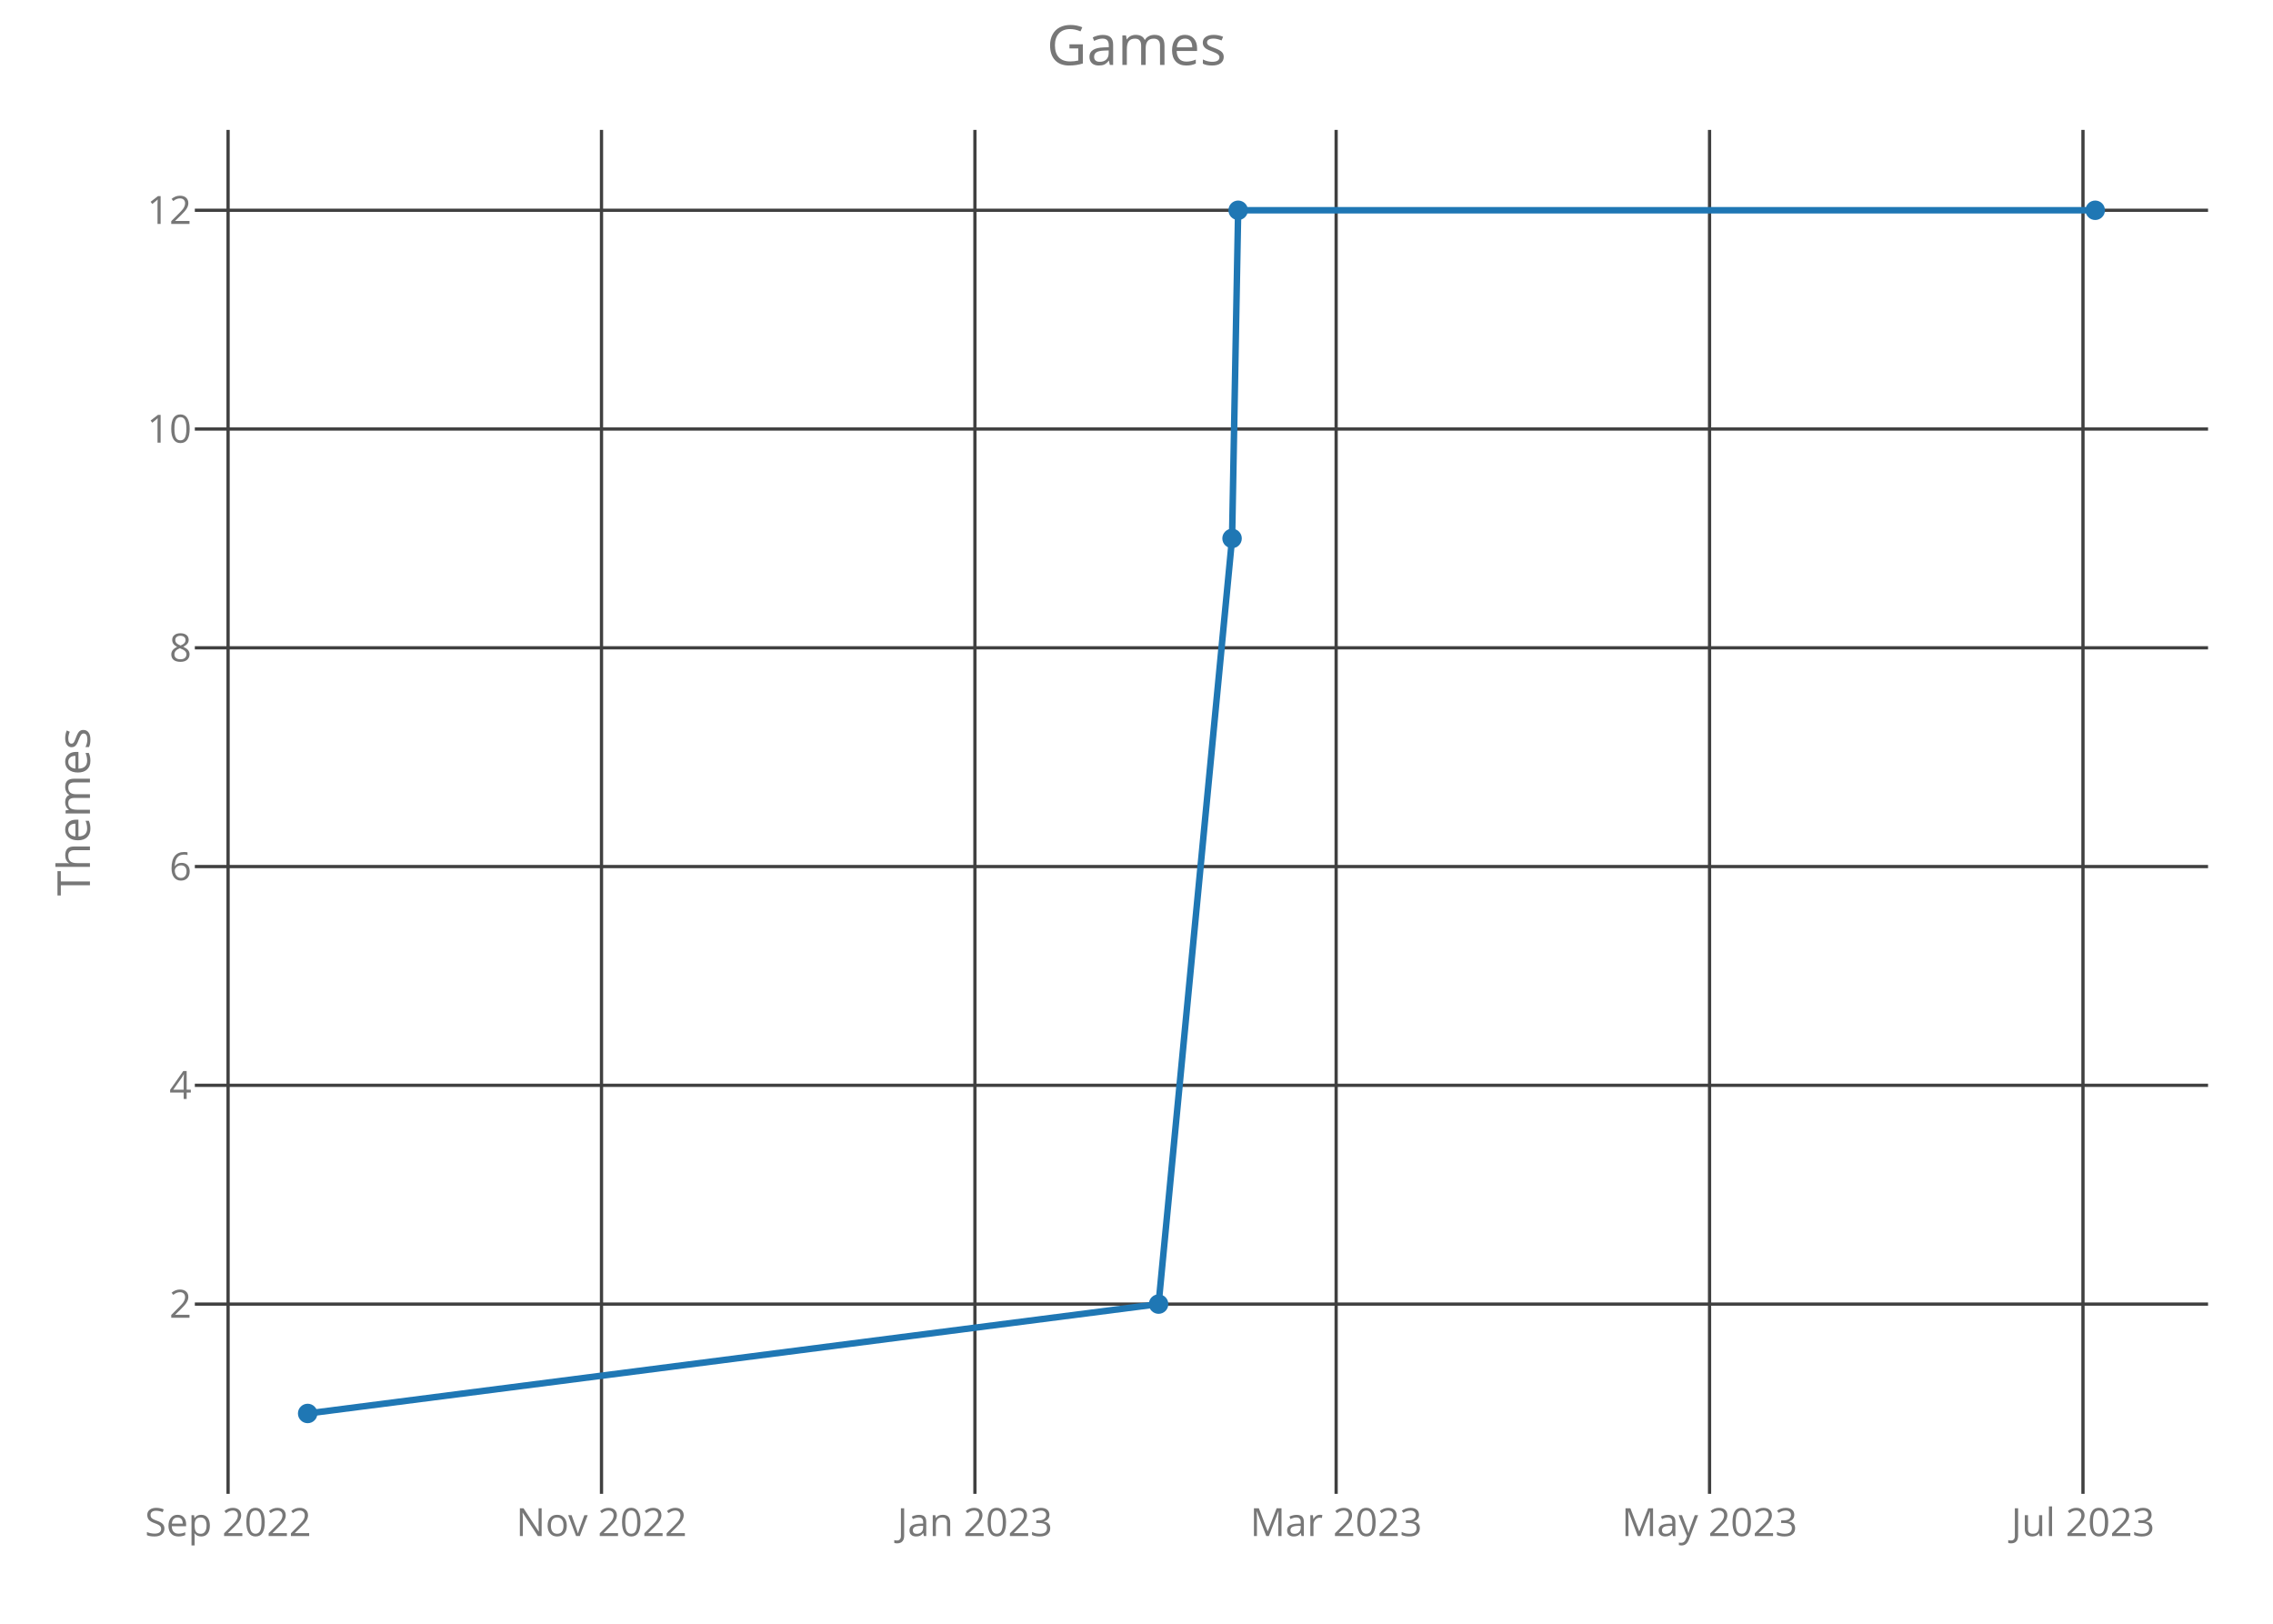
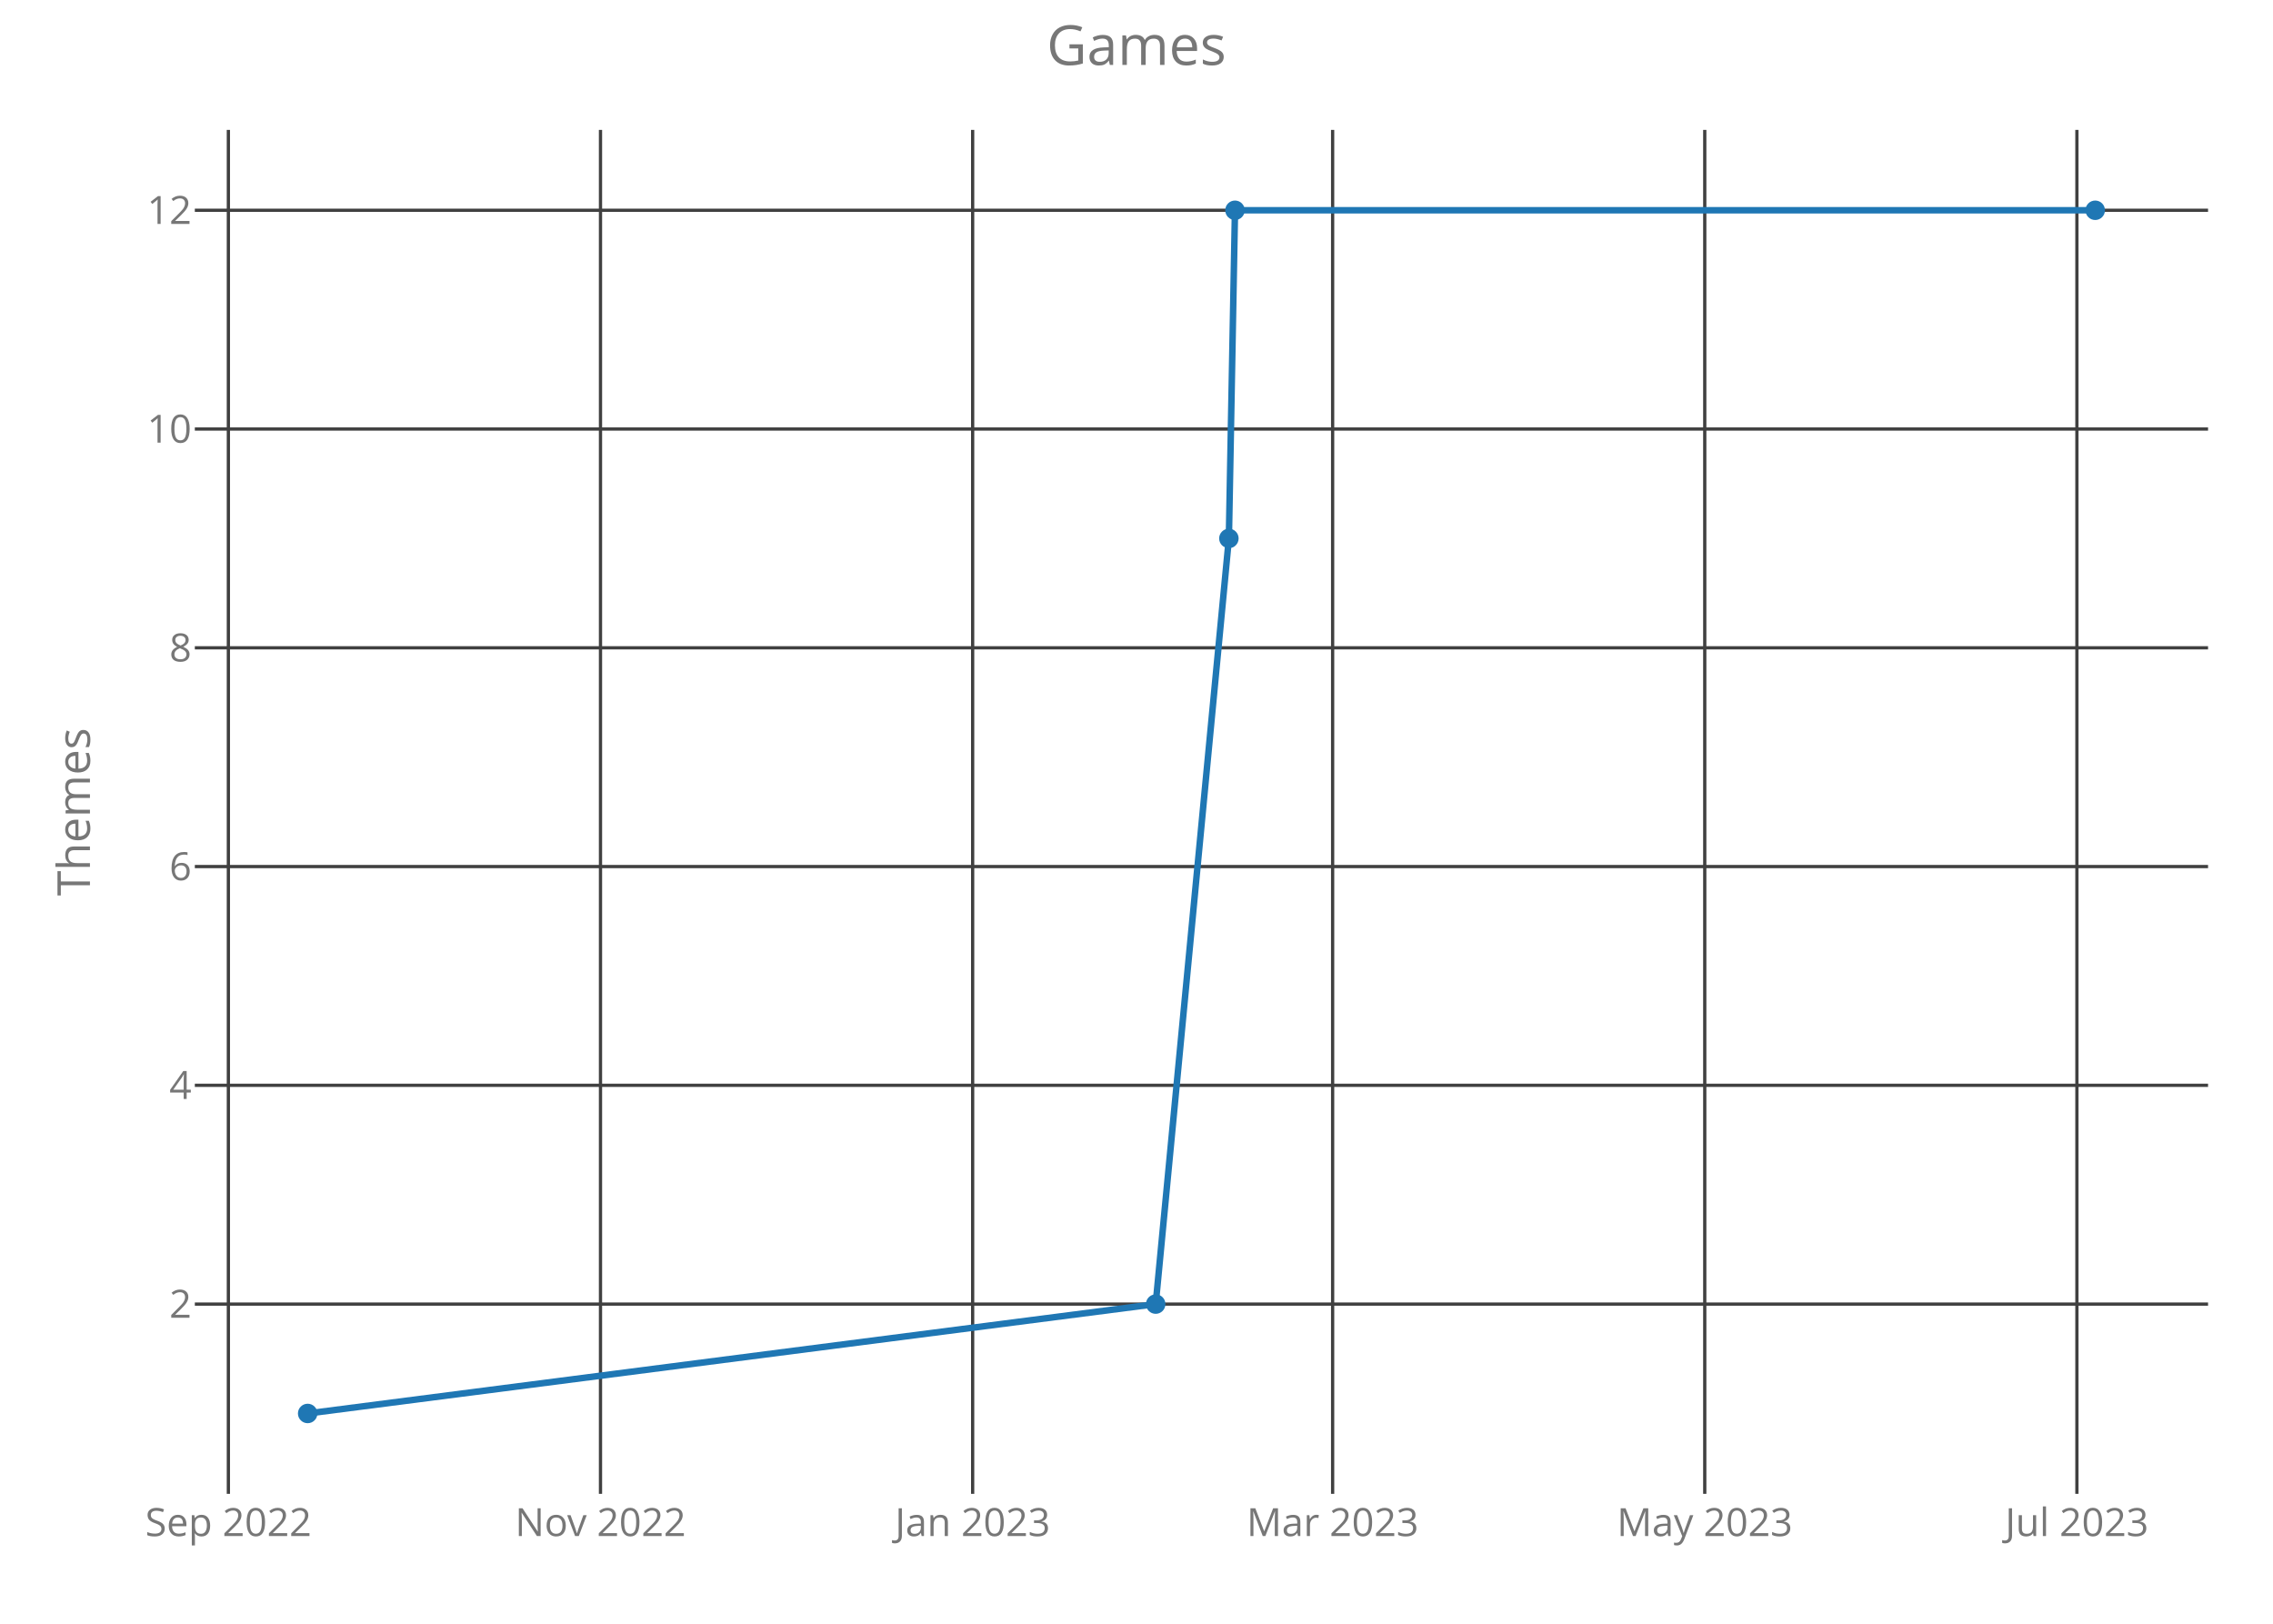
<svg xmlns="http://www.w3.org/2000/svg" class="main-svg" width="700" height="500" style="" viewBox="0 0 700 500">
  <rect x="0" y="0" width="700" height="500" style="fill: rgb(0, 0, 0); fill-opacity: 0;" />
-   <defs id="defs-3f8128">
+   <defs id="defs-8e3437">
    <g class="clips">
-       <clipPath id="clip3f8128xyplot" class="plotclip">
+       <clipPath id="clip8e3437xyplot" class="plotclip">
        <rect width="620" height="420" />
      </clipPath>
-       <clipPath class="axesclip" id="clip3f8128x">
+       <clipPath class="axesclip" id="clip8e3437x">
        <rect x="60" y="0" width="620" height="500" />
      </clipPath>
-       <clipPath class="axesclip" id="clip3f8128y">
+       <clipPath class="axesclip" id="clip8e3437y">
        <rect x="0" y="40" width="700" height="420" />
      </clipPath>
-       <clipPath class="axesclip" id="clip3f8128xy">
+       <clipPath class="axesclip" id="clip8e3437xy">
        <rect x="60" y="40" width="620" height="420" />
      </clipPath>
    </g>
    <g class="gradients" />
  </defs>
  <g class="bglayer">
    <rect class="bg" x="60" y="40" width="620" height="420" style="fill: rgb(0, 0, 0); fill-opacity: 0; stroke-width: 0;" />
  </g>
  <g class="layer-below">
    <g class="imagelayer" />
    <g class="shapelayer" />
  </g>
  <g class="cartesianlayer">
    <g class="subplot xy">
      <g class="layer-subplot">
        <g class="shapelayer" />
        <g class="imagelayer" />
      </g>
      <g class="gridlayer">
        <g class="x">
-           <path class="xgrid crisp" transform="translate(70.24,0)" d="M0,40v420" style="stroke: rgb(64, 64, 64); stroke-opacity: 1; stroke-width: 1px;" />
-           <path class="xgrid crisp" transform="translate(185.24,0)" d="M0,40v420" style="stroke: rgb(64, 64, 64); stroke-opacity: 1; stroke-width: 1px;" />
-           <path class="xgrid crisp" transform="translate(300.24,0)" d="M0,40v420" style="stroke: rgb(64, 64, 64); stroke-opacity: 1; stroke-width: 1px;" />
-           <path class="xgrid crisp" transform="translate(411.48,0)" d="M0,40v420" style="stroke: rgb(64, 64, 64); stroke-opacity: 1; stroke-width: 1px;" />
-           <path class="xgrid crisp" transform="translate(526.48,0)" d="M0,40v420" style="stroke: rgb(64, 64, 64); stroke-opacity: 1; stroke-width: 1px;" />
-           <path class="xgrid crisp" transform="translate(641.48,0)" d="M0,40v420" style="stroke: rgb(64, 64, 64); stroke-opacity: 1; stroke-width: 1px;" />
+           <path class="xgrid crisp" transform="translate(70.33,0)" d="M0,40v420" style="stroke: rgb(64, 64, 64); stroke-opacity: 1; stroke-width: 1px;" />
+           <path class="xgrid crisp" transform="translate(184.93,0)" d="M0,40v420" style="stroke: rgb(64, 64, 64); stroke-opacity: 1; stroke-width: 1px;" />
+           <path class="xgrid crisp" transform="translate(299.54,0)" d="M0,40v420" style="stroke: rgb(64, 64, 64); stroke-opacity: 1; stroke-width: 1px;" />
+           <path class="xgrid crisp" transform="translate(410.4,0)" d="M0,40v420" style="stroke: rgb(64, 64, 64); stroke-opacity: 1; stroke-width: 1px;" />
+           <path class="xgrid crisp" transform="translate(525,0)" d="M0,40v420" style="stroke: rgb(64, 64, 64); stroke-opacity: 1; stroke-width: 1px;" />
+           <path class="xgrid crisp" transform="translate(639.61,0)" d="M0,40v420" style="stroke: rgb(64, 64, 64); stroke-opacity: 1; stroke-width: 1px;" />
        </g>
        <g class="y">
          <path class="ygrid crisp" transform="translate(0,401.57)" d="M60,0h620" style="stroke: rgb(64, 64, 64); stroke-opacity: 1; stroke-width: 1px;" />
          <path class="ygrid crisp" transform="translate(0,334.2)" d="M60,0h620" style="stroke: rgb(64, 64, 64); stroke-opacity: 1; stroke-width: 1px;" />
          <path class="ygrid crisp" transform="translate(0,266.84)" d="M60,0h620" style="stroke: rgb(64, 64, 64); stroke-opacity: 1; stroke-width: 1px;" />
          <path class="ygrid crisp" transform="translate(0,199.48)" d="M60,0h620" style="stroke: rgb(64, 64, 64); stroke-opacity: 1; stroke-width: 1px;" />
          <path class="ygrid crisp" transform="translate(0,132.11)" d="M60,0h620" style="stroke: rgb(64, 64, 64); stroke-opacity: 1; stroke-width: 1px;" />
          <path class="ygrid crisp" transform="translate(0,64.75)" d="M60,0h620" style="stroke: rgb(64, 64, 64); stroke-opacity: 1; stroke-width: 1px;" />
        </g>
      </g>
      <g class="zerolinelayer" />
      <path class="xlines-below crisp" d="M0,0" style="fill: none;" />
      <path class="ylines-below crisp" d="M0,0" style="fill: none;" />
      <g class="overlines-below" />
      <g class="xaxislayer-below">
        <g class="xtick">
-           <text text-anchor="middle" x="0" y="473" transform="translate(70.24,0)" style="font-family: 'Open Sans'; font-size: 12px; fill: rgb(119, 119, 119); fill-opacity: 1; white-space: pre;">Sep 2022</text>
+           <text text-anchor="middle" x="0" y="473" transform="translate(70.33,0)" style="font-family: 'Open Sans'; font-size: 12px; fill: rgb(119, 119, 119); fill-opacity: 1; white-space: pre;">Sep 2022</text>
        </g>
        <g class="xtick">
-           <text text-anchor="middle" x="0" y="473" transform="translate(185.24,0)" style="font-family: 'Open Sans'; font-size: 12px; fill: rgb(119, 119, 119); fill-opacity: 1; white-space: pre;">Nov 2022</text>
+           <text text-anchor="middle" x="0" y="473" transform="translate(184.93,0)" style="font-family: 'Open Sans'; font-size: 12px; fill: rgb(119, 119, 119); fill-opacity: 1; white-space: pre;">Nov 2022</text>
        </g>
        <g class="xtick">
-           <text text-anchor="middle" x="0" y="473" transform="translate(300.24,0)" style="font-family: 'Open Sans'; font-size: 12px; fill: rgb(119, 119, 119); fill-opacity: 1; white-space: pre;">Jan 2023</text>
+           <text text-anchor="middle" x="0" y="473" transform="translate(299.54,0)" style="font-family: 'Open Sans'; font-size: 12px; fill: rgb(119, 119, 119); fill-opacity: 1; white-space: pre;">Jan 2023</text>
        </g>
        <g class="xtick">
-           <text text-anchor="middle" x="0" y="473" transform="translate(411.48,0)" style="font-family: 'Open Sans'; font-size: 12px; fill: rgb(119, 119, 119); fill-opacity: 1; white-space: pre;">Mar 2023</text>
+           <text text-anchor="middle" x="0" y="473" transform="translate(410.4,0)" style="font-family: 'Open Sans'; font-size: 12px; fill: rgb(119, 119, 119); fill-opacity: 1; white-space: pre;">Mar 2023</text>
        </g>
        <g class="xtick">
-           <text text-anchor="middle" x="0" y="473" transform="translate(526.48,0)" style="font-family: 'Open Sans'; font-size: 12px; fill: rgb(119, 119, 119); fill-opacity: 1; white-space: pre;">May 2023</text>
+           <text text-anchor="middle" x="0" y="473" transform="translate(525,0)" style="font-family: 'Open Sans'; font-size: 12px; fill: rgb(119, 119, 119); fill-opacity: 1; white-space: pre;">May 2023</text>
        </g>
        <g class="xtick">
-           <text text-anchor="middle" x="0" y="473" transform="translate(641.48,0)" style="font-family: 'Open Sans'; font-size: 12px; fill: rgb(119, 119, 119); fill-opacity: 1; white-space: pre;">Jul 2023</text>
+           <text text-anchor="middle" x="0" y="473" transform="translate(639.61,0)" style="font-family: 'Open Sans'; font-size: 12px; fill: rgb(119, 119, 119); fill-opacity: 1; white-space: pre;">Jul 2023</text>
        </g>
      </g>
      <g class="yaxislayer-below">
        <g class="ytick">
          <text text-anchor="end" x="59" y="4.2" transform="translate(0,401.57)" style="font-family: 'Open Sans'; font-size: 12px; fill: rgb(119, 119, 119); fill-opacity: 1; white-space: pre;">2</text>
        </g>
        <g class="ytick">
          <text text-anchor="end" x="59" y="4.2" transform="translate(0,334.2)" style="font-family: 'Open Sans'; font-size: 12px; fill: rgb(119, 119, 119); fill-opacity: 1; white-space: pre;">4</text>
        </g>
        <g class="ytick">
          <text text-anchor="end" x="59" y="4.2" transform="translate(0,266.84)" style="font-family: 'Open Sans'; font-size: 12px; fill: rgb(119, 119, 119); fill-opacity: 1; white-space: pre;">6</text>
        </g>
        <g class="ytick">
          <text text-anchor="end" x="59" y="4.2" transform="translate(0,199.48)" style="font-family: 'Open Sans'; font-size: 12px; fill: rgb(119, 119, 119); fill-opacity: 1; white-space: pre;">8</text>
        </g>
        <g class="ytick">
          <text text-anchor="end" x="59" y="4.2" transform="translate(0,132.11)" style="font-family: 'Open Sans'; font-size: 12px; fill: rgb(119, 119, 119); fill-opacity: 1; white-space: pre;">10</text>
        </g>
        <g class="ytick">
          <text text-anchor="end" x="59" y="4.2" transform="translate(0,64.75)" style="font-family: 'Open Sans'; font-size: 12px; fill: rgb(119, 119, 119); fill-opacity: 1; white-space: pre;">12</text>
        </g>
      </g>
      <g class="overaxes-below" />
-       <g class="plot" transform="translate(60,40)" clip-path="url('#clip3f8128xyplot')">
+       <g class="plot" transform="translate(60,40)" clip-path="url('#clip8e3437xyplot')">
        <g class="scatterlayer mlayer">
-           <g class="trace scatter trace525207" style="stroke-miterlimit: 2; opacity: 1;">
+           <g class="trace scatter tracee120b4" style="stroke-miterlimit: 2; opacity: 1;">
            <g class="fills" />
            <g class="errorbars" />
            <g class="lines">
-               <path class="js-line" d="M34.75,395.25L296.8,361.57L319.43,125.8L321.31,24.75L585.25,24.75" style="vector-effect: non-scaling-stroke; fill: none; stroke: rgb(31, 119, 180); stroke-opacity: 1; stroke-width: 2px; opacity: 1;" />
+               <path class="js-line" d="M34.75,395.25L295.91,361.57L318.45,125.8L320.33,24.75L585.25,24.75" style="vector-effect: non-scaling-stroke; fill: none; stroke: rgb(31, 119, 180); stroke-opacity: 1; stroke-width: 2px; opacity: 1;" />
            </g>
            <g class="points">
              <path class="point" transform="translate(34.75,395.25)" d="M3,0A3,3 0 1,1 0,-3A3,3 0 0,1 3,0Z" style="opacity: 1; stroke-width: 0px; fill: rgb(31, 119, 180); fill-opacity: 1;" />
-               <path class="point" transform="translate(296.8,361.57)" d="M3,0A3,3 0 1,1 0,-3A3,3 0 0,1 3,0Z" style="opacity: 1; stroke-width: 0px; fill: rgb(31, 119, 180); fill-opacity: 1;" />
-               <path class="point" transform="translate(319.43,125.8)" d="M3,0A3,3 0 1,1 0,-3A3,3 0 0,1 3,0Z" style="opacity: 1; stroke-width: 0px; fill: rgb(31, 119, 180); fill-opacity: 1;" />
-               <path class="point" transform="translate(321.31,24.75)" d="M3,0A3,3 0 1,1 0,-3A3,3 0 0,1 3,0Z" style="opacity: 1; stroke-width: 0px; fill: rgb(31, 119, 180); fill-opacity: 1;" />
+               <path class="point" transform="translate(295.91,361.57)" d="M3,0A3,3 0 1,1 0,-3A3,3 0 0,1 3,0Z" style="opacity: 1; stroke-width: 0px; fill: rgb(31, 119, 180); fill-opacity: 1;" />
+               <path class="point" transform="translate(318.45,125.8)" d="M3,0A3,3 0 1,1 0,-3A3,3 0 0,1 3,0Z" style="opacity: 1; stroke-width: 0px; fill: rgb(31, 119, 180); fill-opacity: 1;" />
+               <path class="point" transform="translate(320.33,24.75)" d="M3,0A3,3 0 1,1 0,-3A3,3 0 0,1 3,0Z" style="opacity: 1; stroke-width: 0px; fill: rgb(31, 119, 180); fill-opacity: 1;" />
              <path class="point" transform="translate(585.25,24.75)" d="M3,0A3,3 0 1,1 0,-3A3,3 0 0,1 3,0Z" style="opacity: 1; stroke-width: 0px; fill: rgb(31, 119, 180); fill-opacity: 1;" />
            </g>
            <g class="text" />
          </g>
        </g>
      </g>
      <g class="overplot" />
      <path class="xlines-above" />
      <path class="ylines-above" />
      <g class="overlines-above" />
      <g class="xaxislayer-above" />
      <g class="yaxislayer-above" />
      <g class="overaxes-above" />
    </g>
  </g>
  <g class="polarlayer" />
  <g class="ternarylayer" />
  <g class="geolayer" />
  <g class="funnelarealayer" />
  <g class="pielayer" />
  <g class="treemaplayer" />
  <g class="sunburstlayer" />
  <g class="glimages" />
-   <defs id="topdefs-3f8128">
+   <defs id="topdefs-8e3437">
    <g class="clips" />
  </defs>
  <g class="layer-above">
    <g class="imagelayer" />
    <g class="shapelayer" />
  </g>
  <g class="infolayer">
    <g class="g-gtitle">
      <text class="gtitle" x="350" y="20" text-anchor="middle" dy="0em" style="font-family: 'Open Sans'; font-size: 17px; fill: rgb(119, 119, 119); opacity: 1; font-weight: normal; white-space: pre;">Games</text>
    </g>
    <g class="g-xtitle" />
    <g class="g-ytitle">
      <text class="ytitle" transform="rotate(-90,27.7,250)" x="27.7" y="250" text-anchor="middle" style="font-family: 'Open Sans'; font-size: 14px; fill: rgb(119, 119, 119); opacity: 1; font-weight: normal; white-space: pre;">Themes</text>
    </g>
  </g>
</svg>
